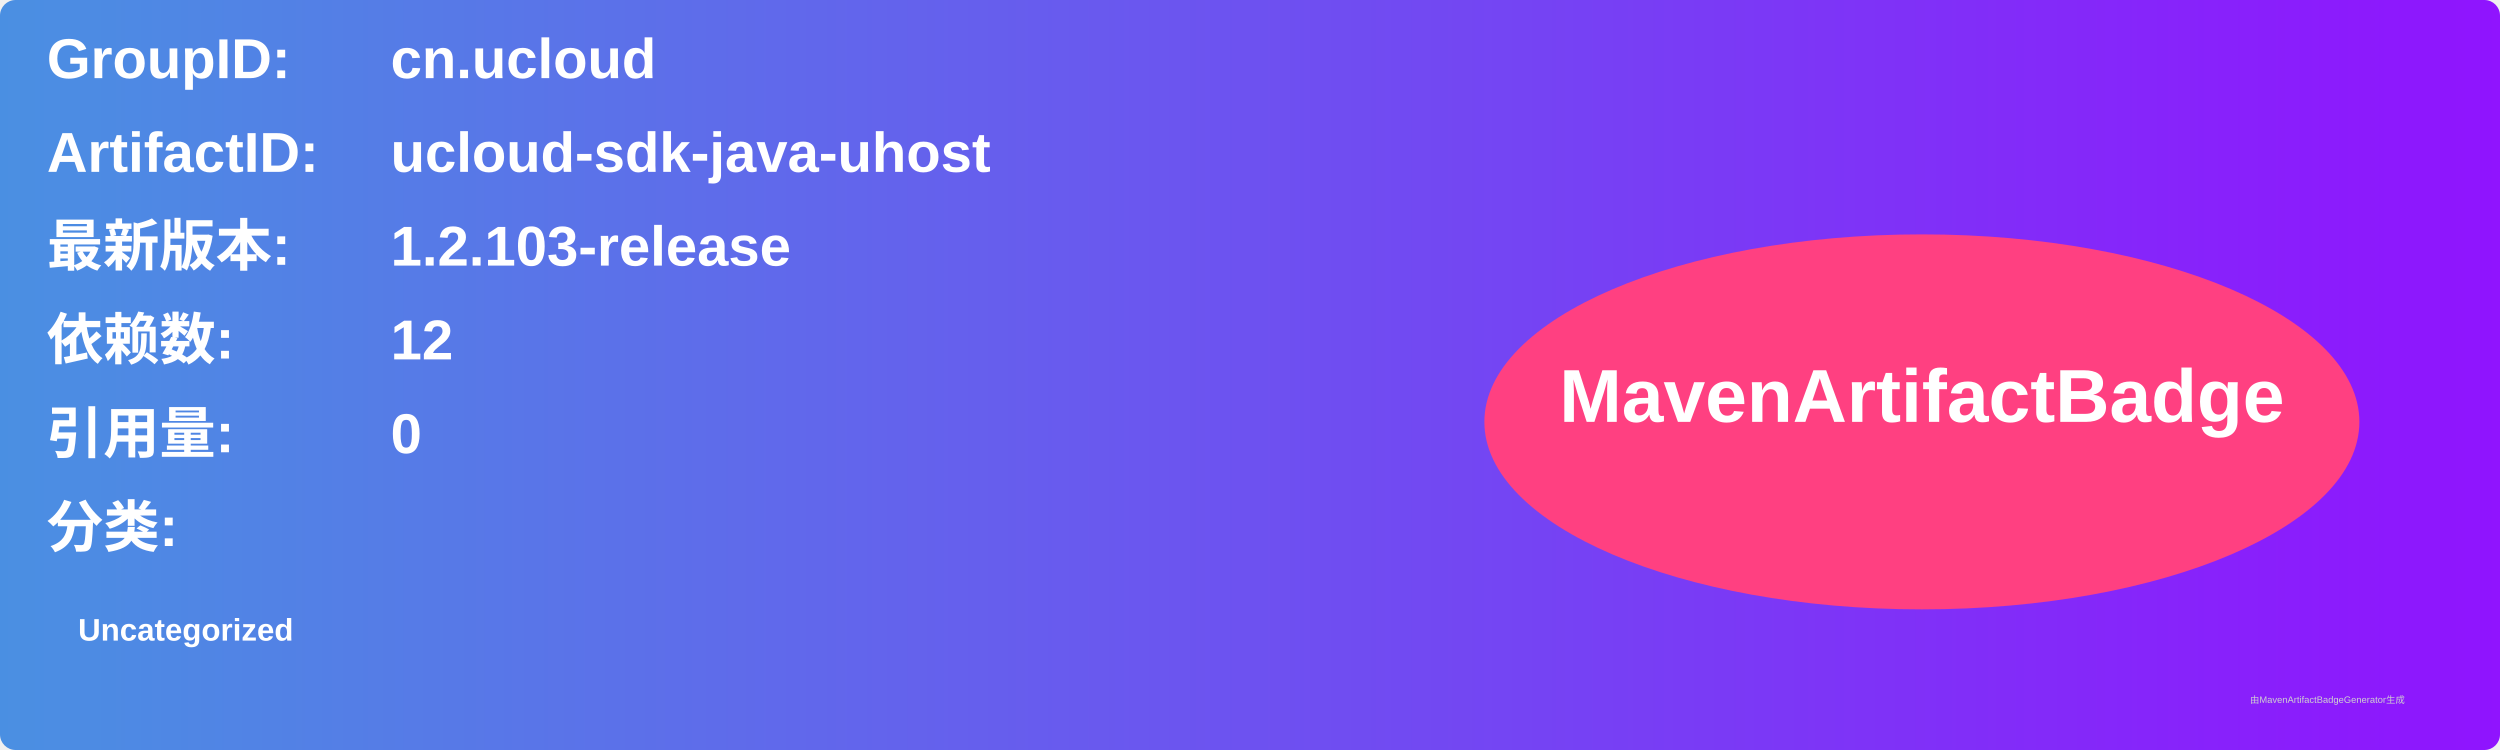
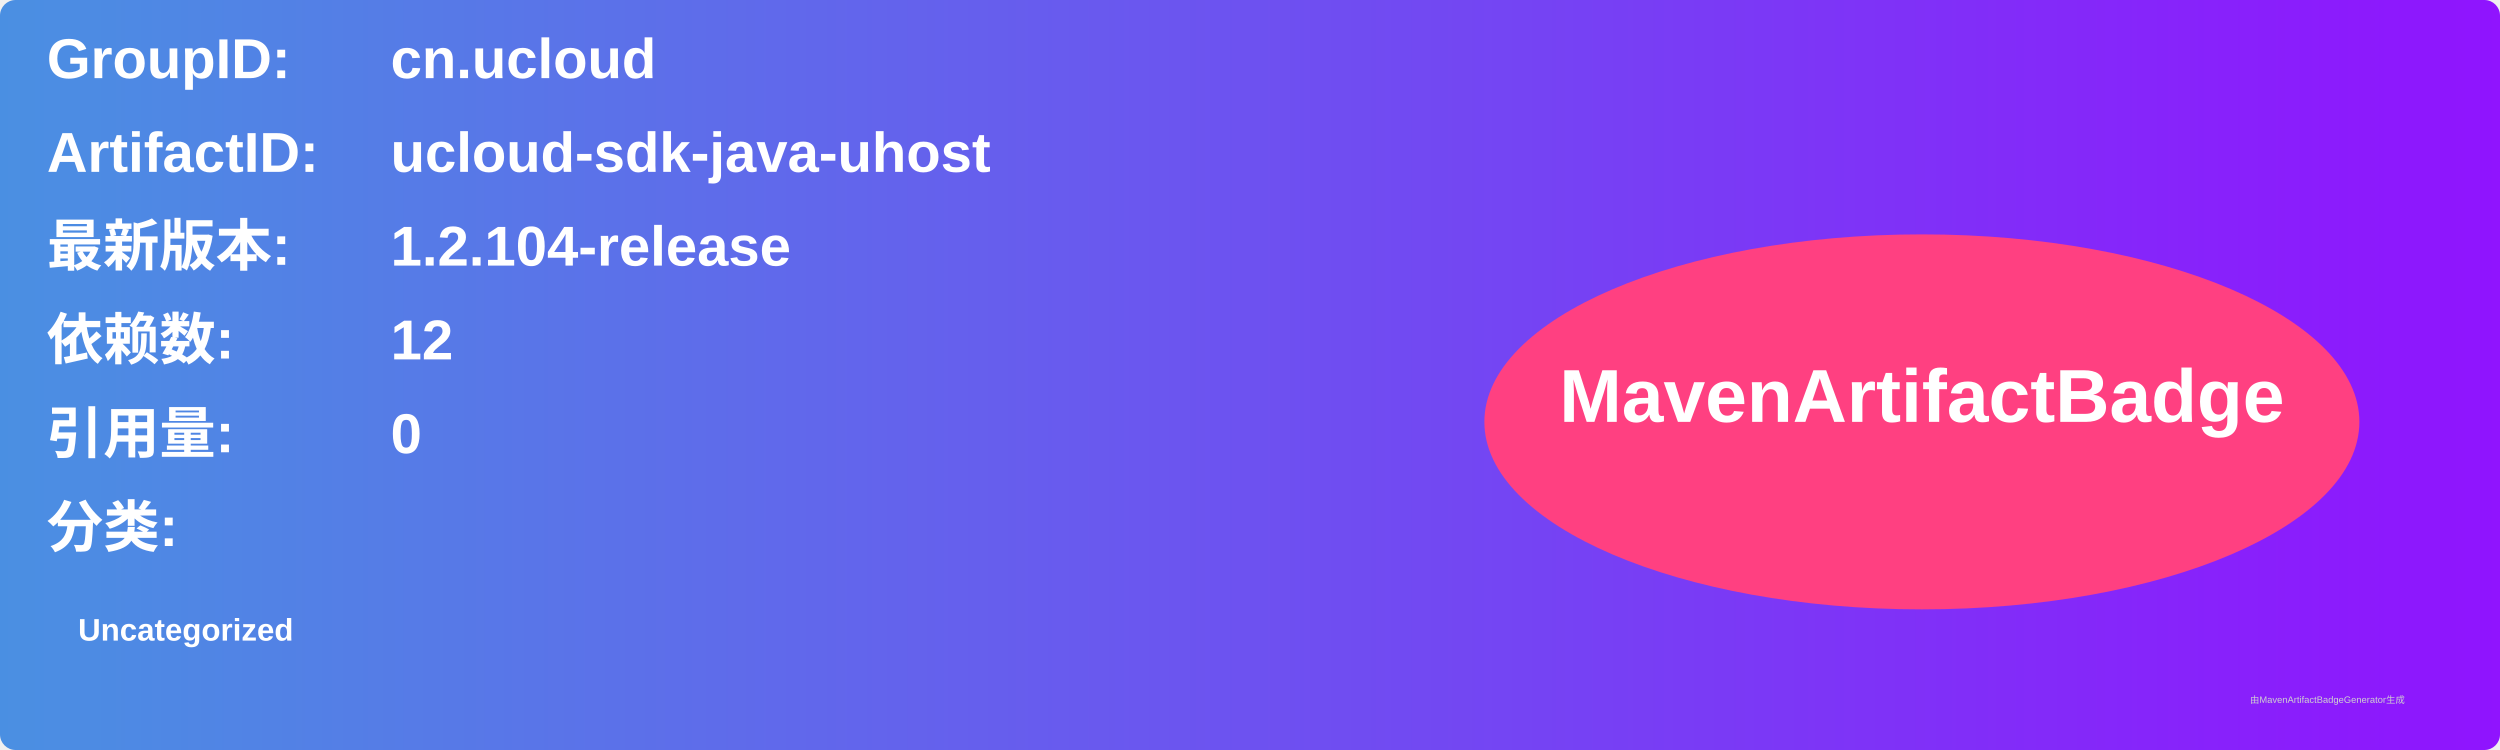
<svg xmlns="http://www.w3.org/2000/svg" width="800" height="240" viewBox="0 0 800 240">
  <linearGradient id="grad" x1="0%" y1="0%" x2="100%" y2="0%">
    <stop offset="0%" stop-color="#4a90e2" />
    <stop offset="100%" stop-color="#9013fe" />
  </linearGradient>
  <rect width="100%" height="100%" rx="5" ry="5" fill="url(#grad)" />
  <g transform="translate(15, 15)">
    <text x="0" y="10" font-family="Arial" font-size="18" fill="white" font-weight="bold" width="260">GroupID:</text>
    <text x="110" y="10" font-family="Arial" font-size="18" fill="white" font-weight="bold" width="460">cn.ucloud</text>
    <text x="0" y="40" font-family="Arial" font-size="18" fill="white" font-weight="bold" width="260">ArtifactID:</text>
    <text x="110" y="40" font-family="Arial" font-size="18" fill="white" font-weight="bold" width="460">ucloud-sdk-java-uhost</text>
    <text x="0" y="70" font-family="Arial" font-size="18" fill="white" font-weight="bold">最新版本:</text>
    <text x="110" y="70" font-family="Arial" font-size="18" fill="white" font-weight="bold">
-       <tspan font-weight="bold">1.2.103-release</tspan>
+       <tspan font-weight="bold">1.2.104-release</tspan>
    </text>
    <text x="0" y="100" font-family="Arial" font-size="18" fill="white" font-weight="bold">依赖数: </text>
    <text x="110" y="100" font-family="Arial" font-size="18" fill="white">
      <tspan font-weight="bold">12</tspan>
    </text>
    <text x="0" y="130" font-family="Arial" font-size="18" fill="white" font-weight="bold">引用量: </text>
    <text x="110" y="130" font-family="Arial" font-size="18" fill="white">
      <tspan font-weight="bold">0</tspan>
    </text>
    <text x="0" y="160" font-family="Arial" font-size="18" fill="white" font-weight="bold">分类:</text>
    <text x="10" y="190" font-family="Arial" font-size="10" fill="white">
      <tspan font-weight="bold">Uncategorized</tspan>
    </text>
    <ellipse cx="600" cy="120" rx="140" ry="60" fill="#ff4081" />
    <text x="600" y="120" text-anchor="middle" font-family="Arial" font-size="24" fill="white" font-weight="bold">MavenArtifactBadge</text>
  </g>
  <text x="720" y="225" font-family="Arial" font-size="3" fill="#d0d0d0">由MavenArtifactBadgeGenerator生成</text>
</svg>
